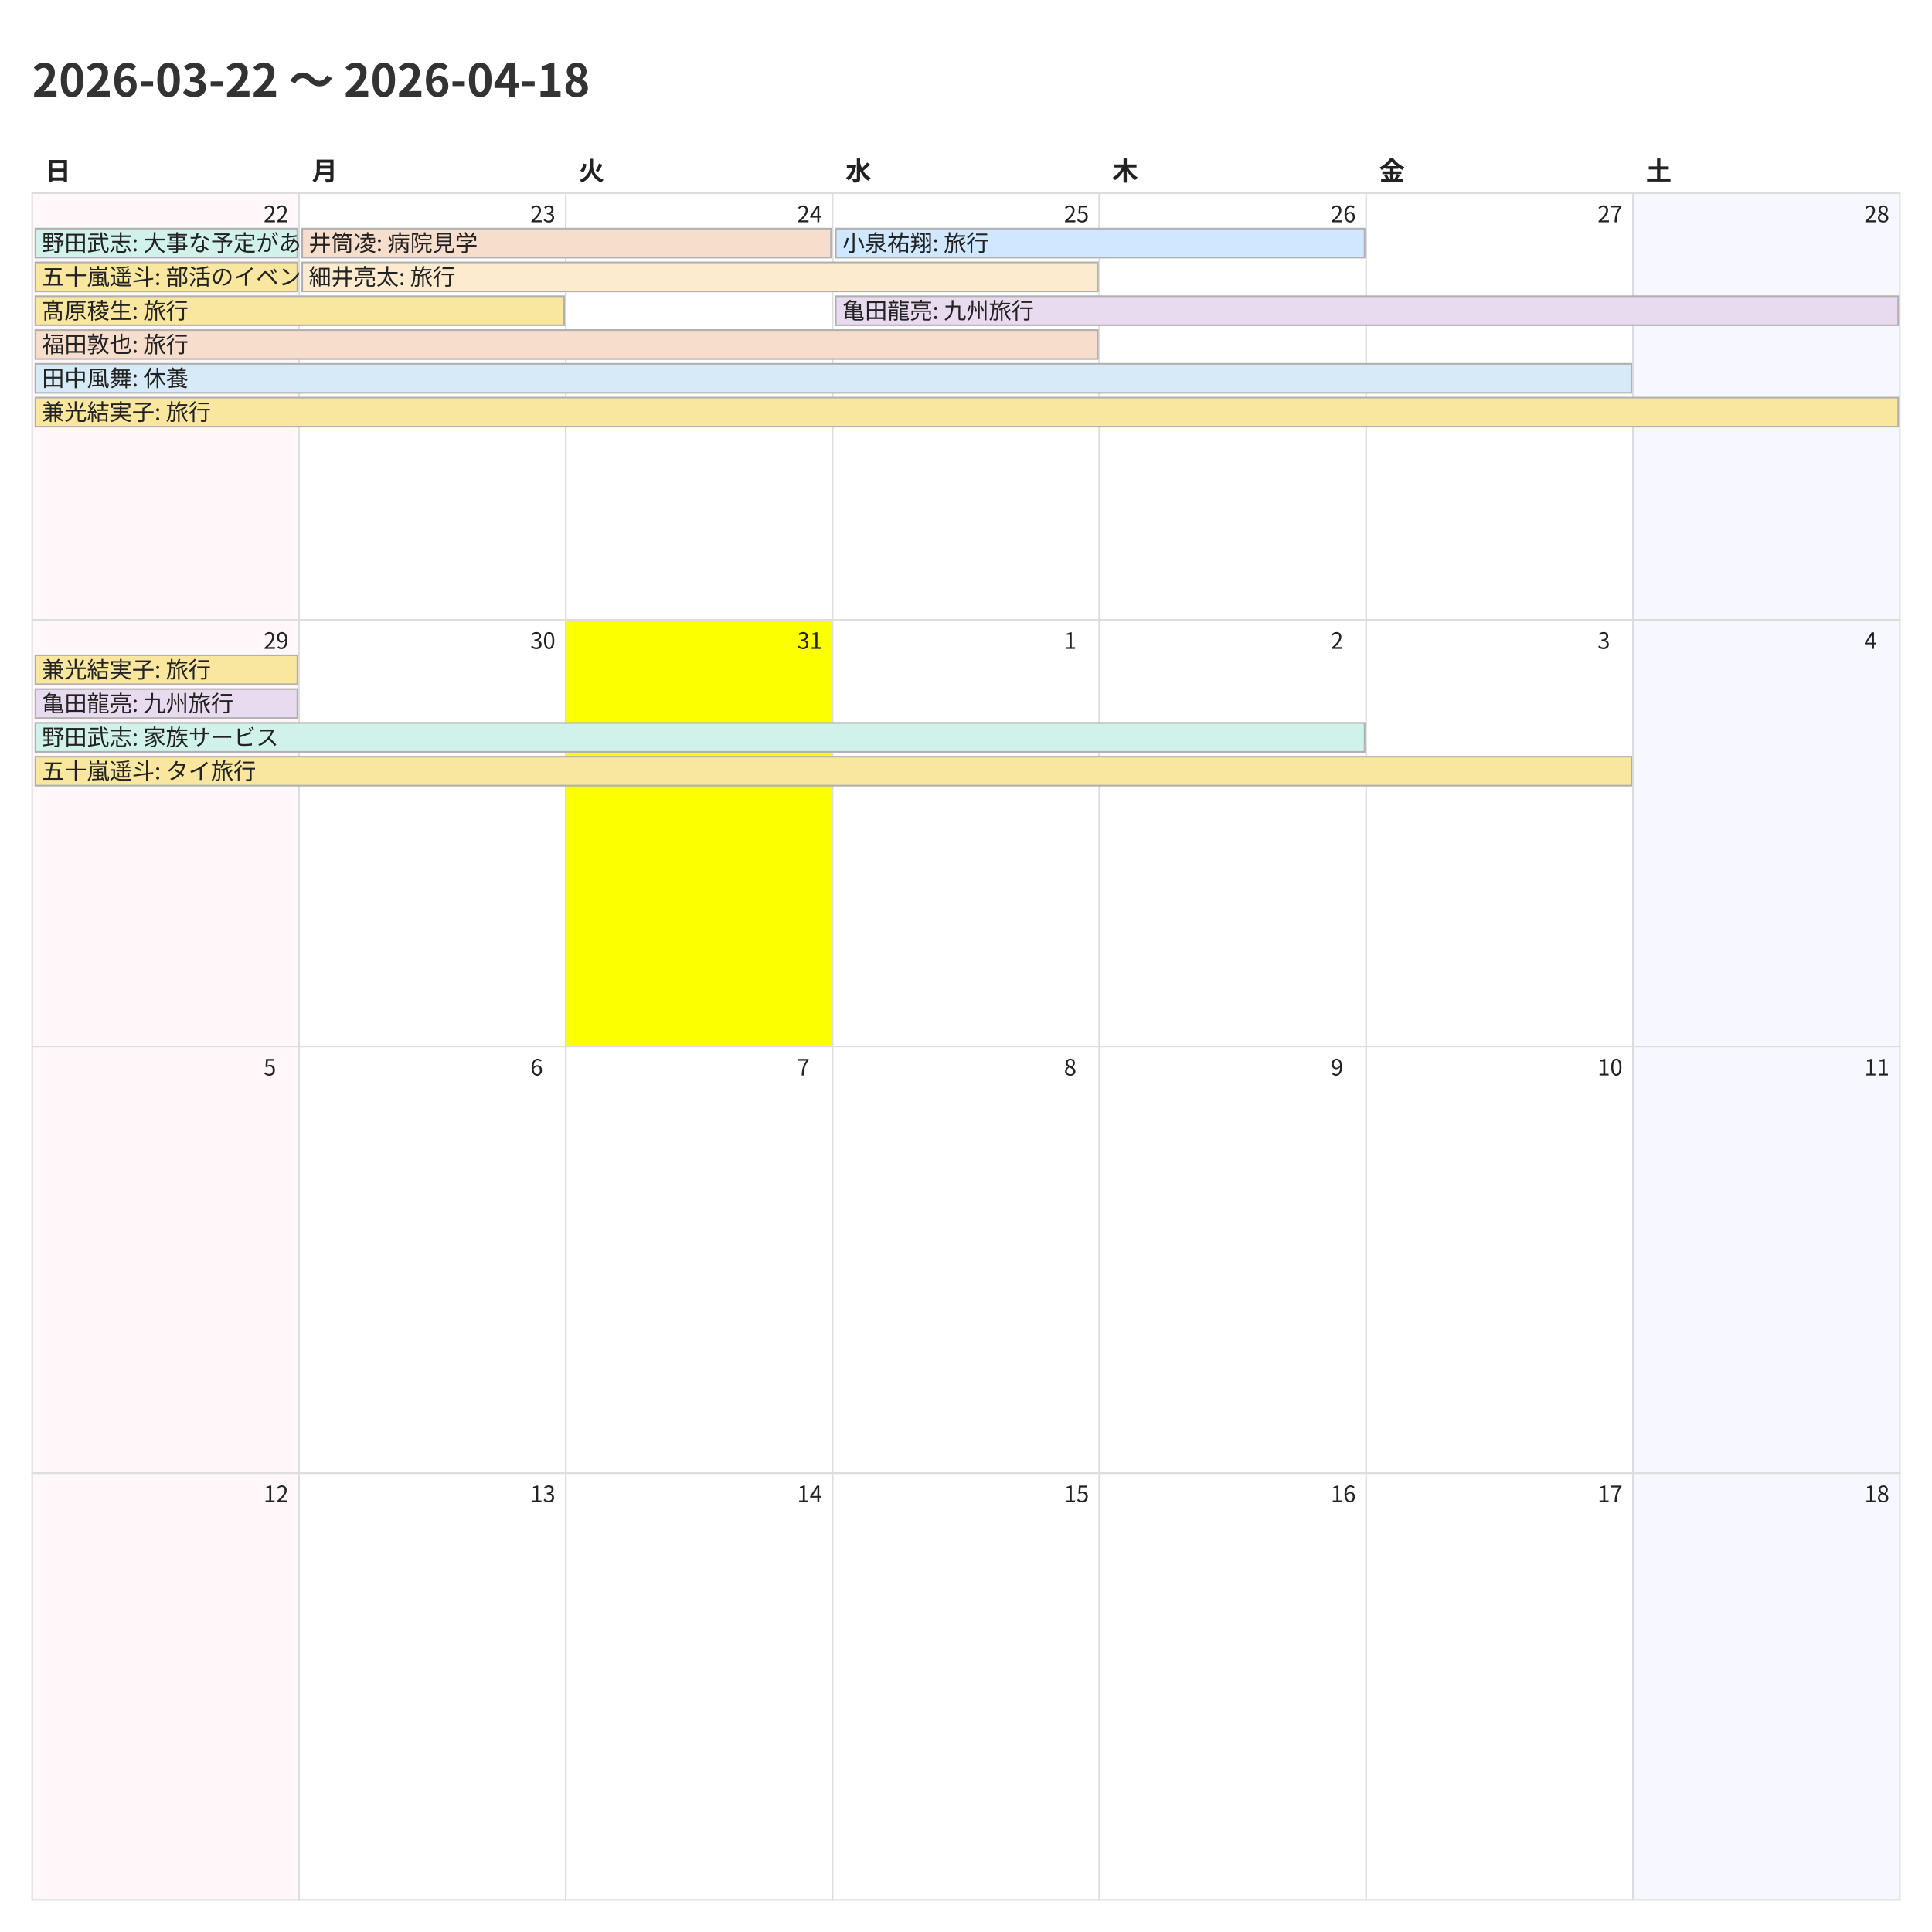
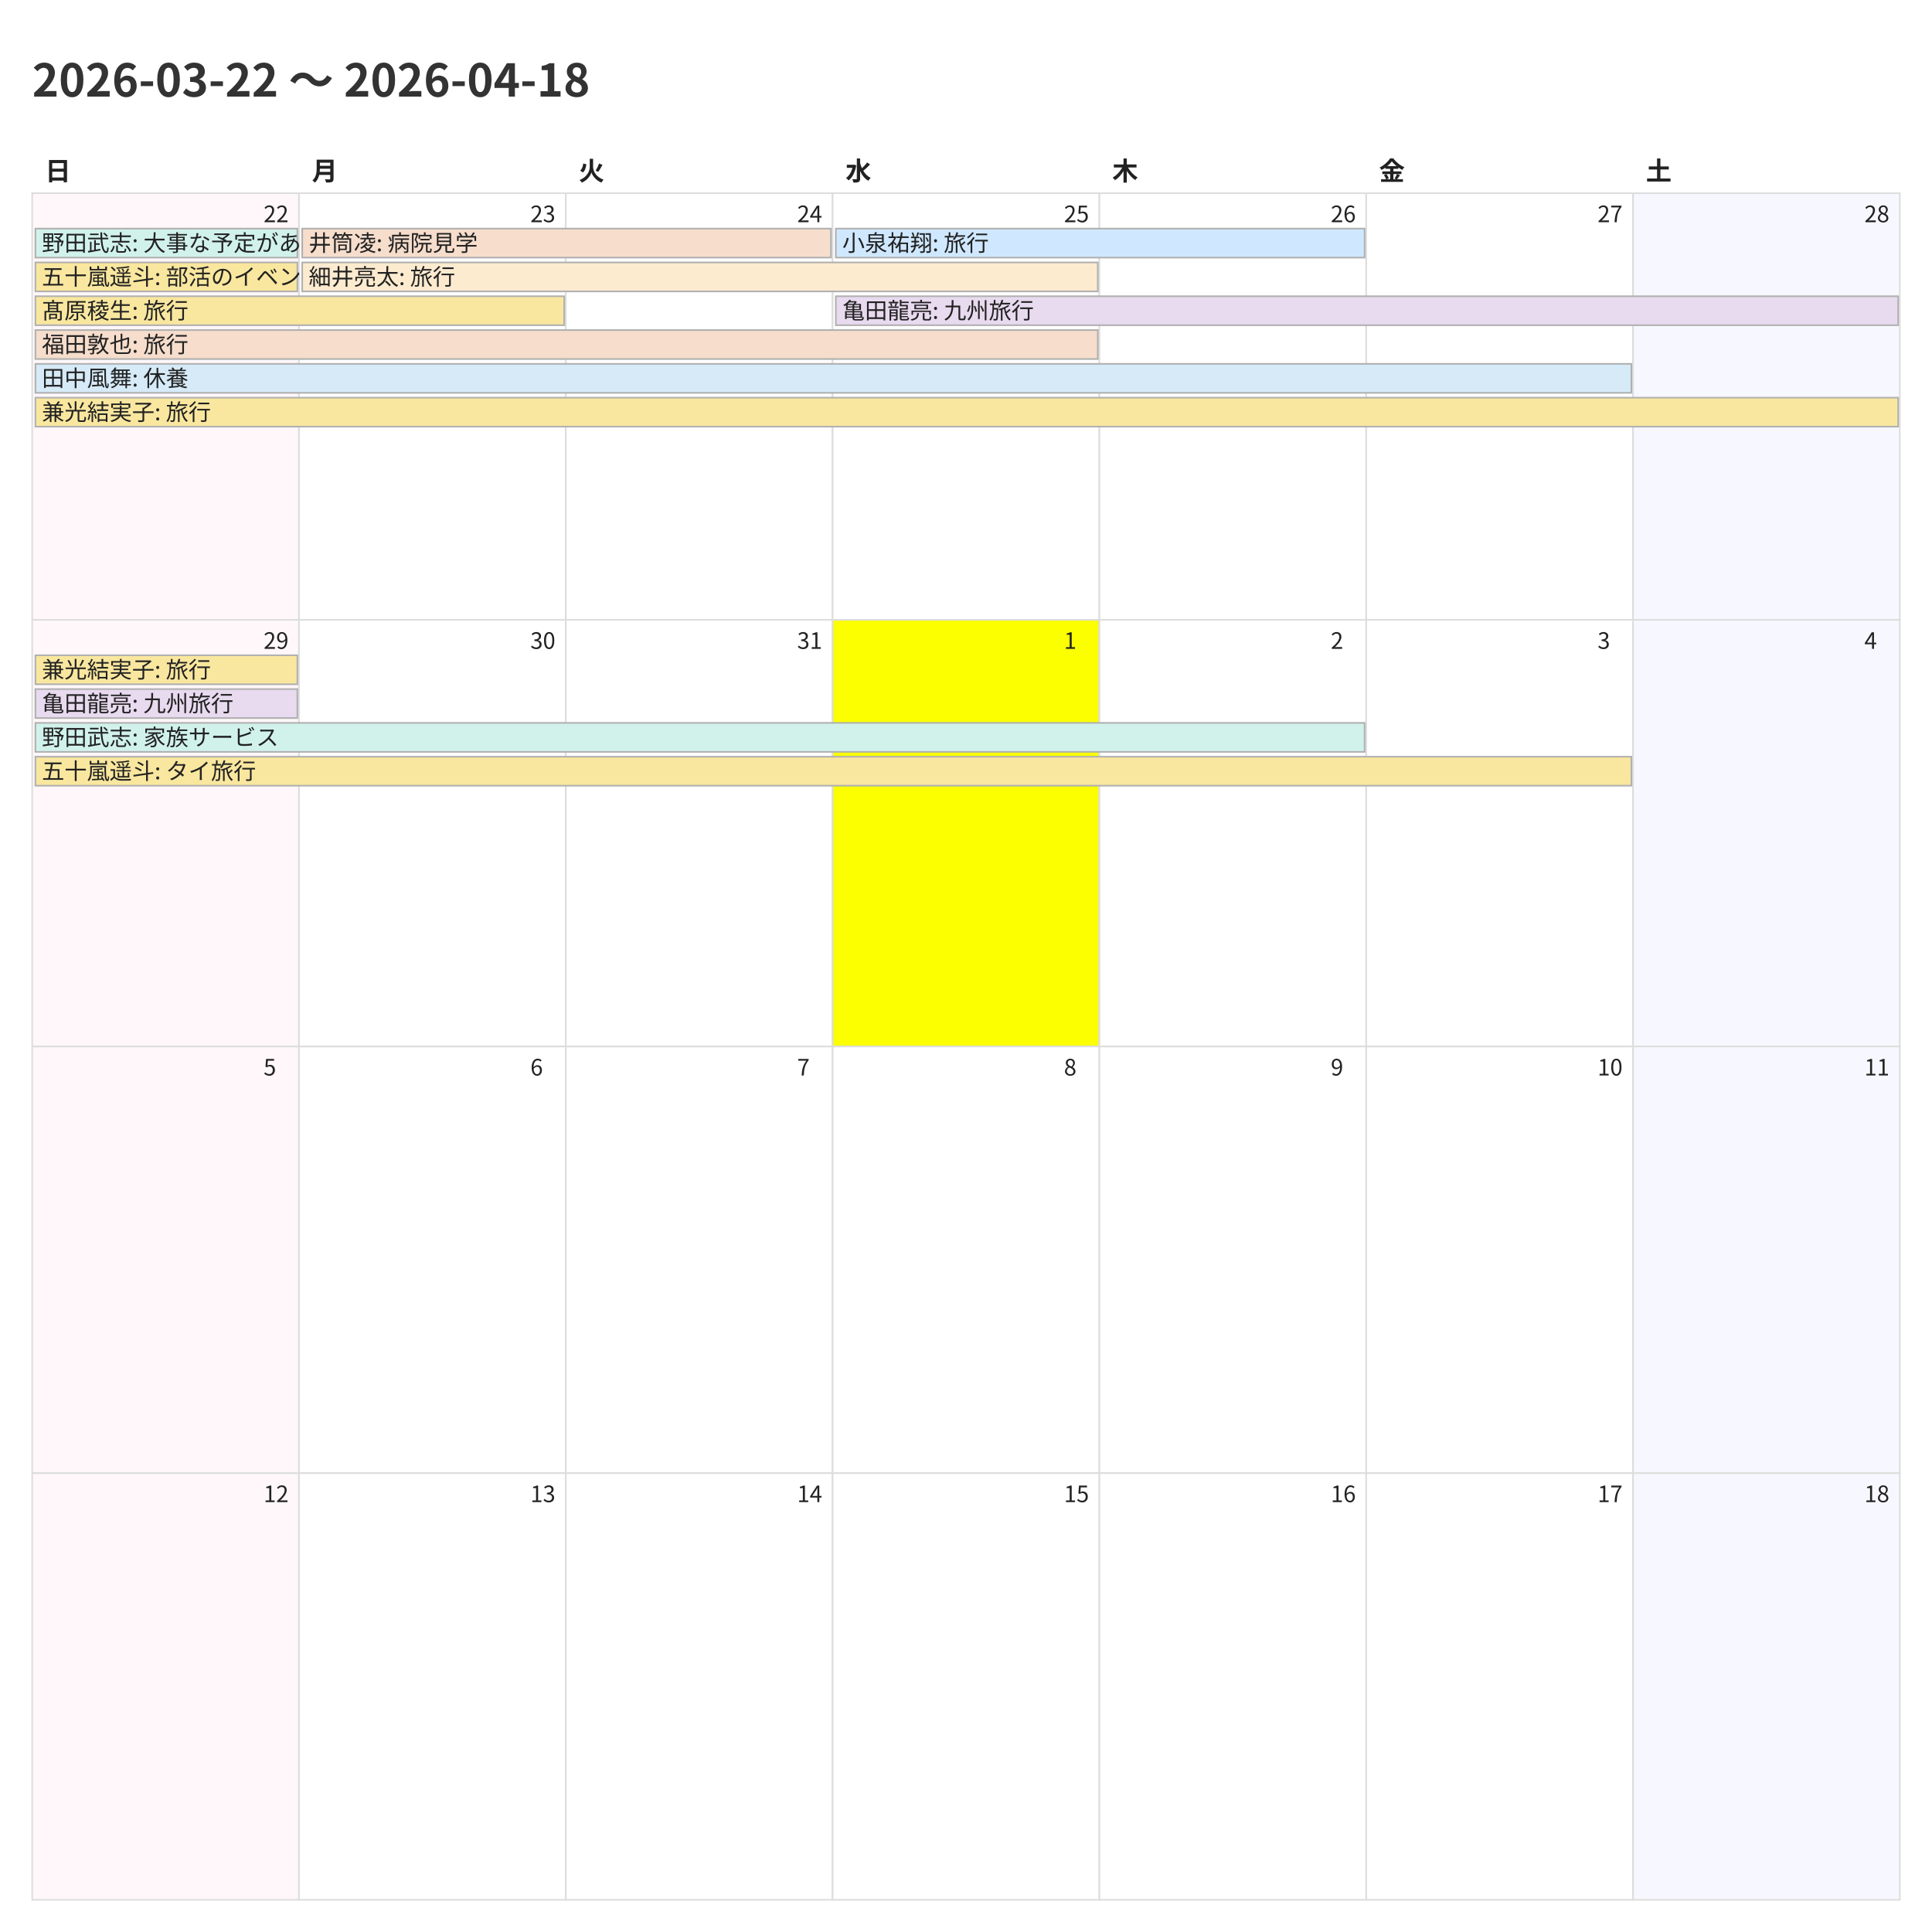
<svg xmlns="http://www.w3.org/2000/svg" width="1200" height="1200">
  <style>
    @charset "UTF-8";
    .title {
      font-family: "Noto Sans CJK JP","Noto Sans JP","IPAexGothic",
                   "Yu Gothic","Hiragino Kaku Gothic ProN",sans-serif;
      font-size: 28px; font-weight: 700; fill: #333;
    }
    .weekday, .day-number, .event {
      font-family: "Noto Sans CJK JP","Noto Sans JP","IPAexGothic",
                   "Yu Gothic","Hiragino Kaku Gothic ProN",sans-serif;
      fill: #222;
    }
    .weekday { font-size: 16px; font-weight: 600; }
    .day-number { font-size: 14px; }
    .event { font-size: 14px; }
    .cell { fill: #fff; stroke: #ddd; }
  </style>
  <rect x="0" y="0" width="1200" height="1200" fill="#fff" />
  <text class="title" x="20" y="60">2026-03-22 〜 2026-04-18</text>
  <text class="weekday" x="28.0" y="112">日</text>
  <text class="weekday" x="193.714" y="112">月</text>
  <text class="weekday" x="359.429" y="112">火</text>
  <text class="weekday" x="525.143" y="112">水</text>
  <text class="weekday" x="690.857" y="112">木</text>
  <text class="weekday" x="856.571" y="112">金</text>
  <text class="weekday" x="1022.286" y="112">土</text>
  <rect x="20.0" y="120.0" width="165.714" height="265.0" fill="#fff7f9" stroke="#ddd" />
  <text class="day-number" x="163.714" y="138.0">22</text>
  <rect x="185.714" y="120.0" width="165.714" height="265.0" fill="#ffffff" stroke="#ddd" />
  <text class="day-number" x="329.429" y="138.0">23</text>
  <rect x="351.429" y="120.0" width="165.714" height="265.0" fill="#ffffff" stroke="#ddd" />
  <text class="day-number" x="495.143" y="138.0">24</text>
  <rect x="517.143" y="120.0" width="165.714" height="265.0" fill="#ffffff" stroke="#ddd" />
  <text class="day-number" x="660.857" y="138.0">25</text>
  <rect x="682.857" y="120.0" width="165.714" height="265.0" fill="#ffffff" stroke="#ddd" />
  <text class="day-number" x="826.571" y="138.0">26</text>
  <rect x="848.571" y="120.0" width="165.714" height="265.0" fill="#ffffff" stroke="#ddd" />
  <text class="day-number" x="992.286" y="138.0">27</text>
  <rect x="1014.286" y="120.0" width="165.714" height="265.0" fill="#f7f7ff" stroke="#ddd" />
  <text class="day-number" x="1158.0" y="138.0">28</text>
  <rect x="20.0" y="385.0" width="165.714" height="265.0" fill="#fff7f9" stroke="#ddd" />
  <text class="day-number" x="163.714" y="403.0">29</text>
  <rect x="185.714" y="385.0" width="165.714" height="265.0" fill="#ffffff" stroke="#ddd" />
  <text class="day-number" x="329.429" y="403.0">30</text>
-   <rect x="351.429" y="385.0" width="165.714" height="265.0" fill="#fbff00" stroke="#ddd" />
+   <rect x="351.429" y="385.0" width="165.714" height="265.0" fill="#ffffff" stroke="#ddd" />
  <text class="day-number" x="495.143" y="403.0">31</text>
-   <rect x="517.143" y="385.0" width="165.714" height="265.0" fill="#ffffff" stroke="#ddd" />
+   <rect x="517.143" y="385.0" width="165.714" height="265.0" fill="#fbff00" stroke="#ddd" />
  <text class="day-number" x="660.857" y="403.0">1</text>
  <rect x="682.857" y="385.0" width="165.714" height="265.0" fill="#ffffff" stroke="#ddd" />
  <text class="day-number" x="826.571" y="403.0">2</text>
  <rect x="848.571" y="385.0" width="165.714" height="265.0" fill="#ffffff" stroke="#ddd" />
  <text class="day-number" x="992.286" y="403.0">3</text>
  <rect x="1014.286" y="385.0" width="165.714" height="265.0" fill="#f7f7ff" stroke="#ddd" />
  <text class="day-number" x="1158.0" y="403.0">4</text>
  <rect x="20.0" y="650.0" width="165.714" height="265.0" fill="#fff7f9" stroke="#ddd" />
  <text class="day-number" x="163.714" y="668.0">5</text>
  <rect x="185.714" y="650.0" width="165.714" height="265.0" fill="#ffffff" stroke="#ddd" />
  <text class="day-number" x="329.429" y="668.0">6</text>
  <rect x="351.429" y="650.0" width="165.714" height="265.0" fill="#ffffff" stroke="#ddd" />
  <text class="day-number" x="495.143" y="668.0">7</text>
  <rect x="517.143" y="650.0" width="165.714" height="265.0" fill="#ffffff" stroke="#ddd" />
  <text class="day-number" x="660.857" y="668.0">8</text>
  <rect x="682.857" y="650.0" width="165.714" height="265.0" fill="#ffffff" stroke="#ddd" />
  <text class="day-number" x="826.571" y="668.0">9</text>
  <rect x="848.571" y="650.0" width="165.714" height="265.0" fill="#ffffff" stroke="#ddd" />
  <text class="day-number" x="992.286" y="668.0">10</text>
  <rect x="1014.286" y="650.0" width="165.714" height="265.0" fill="#f7f7ff" stroke="#ddd" />
  <text class="day-number" x="1158.0" y="668.0">11</text>
  <rect x="20.0" y="915.0" width="165.714" height="265.0" fill="#fff7f9" stroke="#ddd" />
  <text class="day-number" x="163.714" y="933.0">12</text>
  <rect x="185.714" y="915.0" width="165.714" height="265.0" fill="#ffffff" stroke="#ddd" />
  <text class="day-number" x="329.429" y="933.0">13</text>
  <rect x="351.429" y="915.0" width="165.714" height="265.0" fill="#ffffff" stroke="#ddd" />
  <text class="day-number" x="495.143" y="933.0">14</text>
  <rect x="517.143" y="915.0" width="165.714" height="265.0" fill="#ffffff" stroke="#ddd" />
  <text class="day-number" x="660.857" y="933.0">15</text>
  <rect x="682.857" y="915.0" width="165.714" height="265.0" fill="#ffffff" stroke="#ddd" />
  <text class="day-number" x="826.571" y="933.0">16</text>
  <rect x="848.571" y="915.0" width="165.714" height="265.0" fill="#ffffff" stroke="#ddd" />
  <text class="day-number" x="992.286" y="933.0">17</text>
  <rect x="1014.286" y="915.0" width="165.714" height="265.0" fill="#f7f7ff" stroke="#ddd" />
  <text class="day-number" x="1158.0" y="933.0">18</text>
  <rect x="22.0" y="142.0" width="162.714" height="18" fill="#d1f2eb" stroke="#b0b0b0" />
  <text class="event" x="26.0" y="156.0">野田武志: 大事な予定があるので、両日午後は渋いです</text>
  <rect x="22.0" y="163.0" width="162.714" height="18" fill="#f9e79f" stroke="#b0b0b0" />
  <text class="event" x="26.0" y="177.0">五十嵐遥斗: 部活のイベント</text>
  <rect x="22.0" y="184.0" width="328.429" height="18" fill="#f9e79f" stroke="#b0b0b0" />
  <text class="event" x="26.0" y="198.0">髙原稜生: 旅行</text>
  <rect x="22.0" y="205.0" width="659.857" height="18" fill="#f6ddcc" stroke="#b0b0b0" />
  <text class="event" x="26.0" y="219.0">福田敦也: 旅行</text>
  <rect x="22.0" y="226.0" width="991.286" height="18" fill="#d6eaf8" stroke="#b0b0b0" />
  <text class="event" x="26.0" y="240.0">田中風舞: 休養</text>
  <rect x="22.0" y="247.0" width="1157.0" height="18" fill="#f9e79f" stroke="#b0b0b0" />
  <text class="event" x="26.0" y="261.0">兼光結実子: 旅行</text>
  <rect x="187.714" y="142.0" width="328.429" height="18" fill="#f6ddcc" stroke="#b0b0b0" />
  <text class="event" x="191.714" y="156.0">井筒凌: 病院見学</text>
  <rect x="187.714" y="163.0" width="494.143" height="18" fill="#fdebd0" stroke="#b0b0b0" />
  <text class="event" x="191.714" y="177.0">細井亮太: 旅行</text>
  <rect x="519.143" y="142.0" width="328.429" height="18" fill="#cfe8ff" stroke="#b0b0b0" />
  <text class="event" x="523.143" y="156.0">小泉祐翔: 旅行</text>
  <rect x="519.143" y="184.0" width="659.857" height="18" fill="#e8daef" stroke="#b0b0b0" />
  <text class="event" x="523.143" y="198.0">亀田龍亮: 九州旅行</text>
  <rect x="22.0" y="407.0" width="162.714" height="18" fill="#f9e79f" stroke="#b0b0b0" />
  <text class="event" x="26.0" y="421.0">兼光結実子: 旅行</text>
  <rect x="22.0" y="428.0" width="162.714" height="18" fill="#e8daef" stroke="#b0b0b0" />
  <text class="event" x="26.0" y="442.0">亀田龍亮: 九州旅行</text>
  <rect x="22.0" y="449.0" width="825.571" height="18" fill="#d1f2eb" stroke="#b0b0b0" />
  <text class="event" x="26.0" y="463.0">野田武志: 家族サービス</text>
  <rect x="22.0" y="470.0" width="991.286" height="18" fill="#f9e79f" stroke="#b0b0b0" />
  <text class="event" x="26.0" y="484.0">五十嵐遥斗: タイ旅行</text>
</svg>
